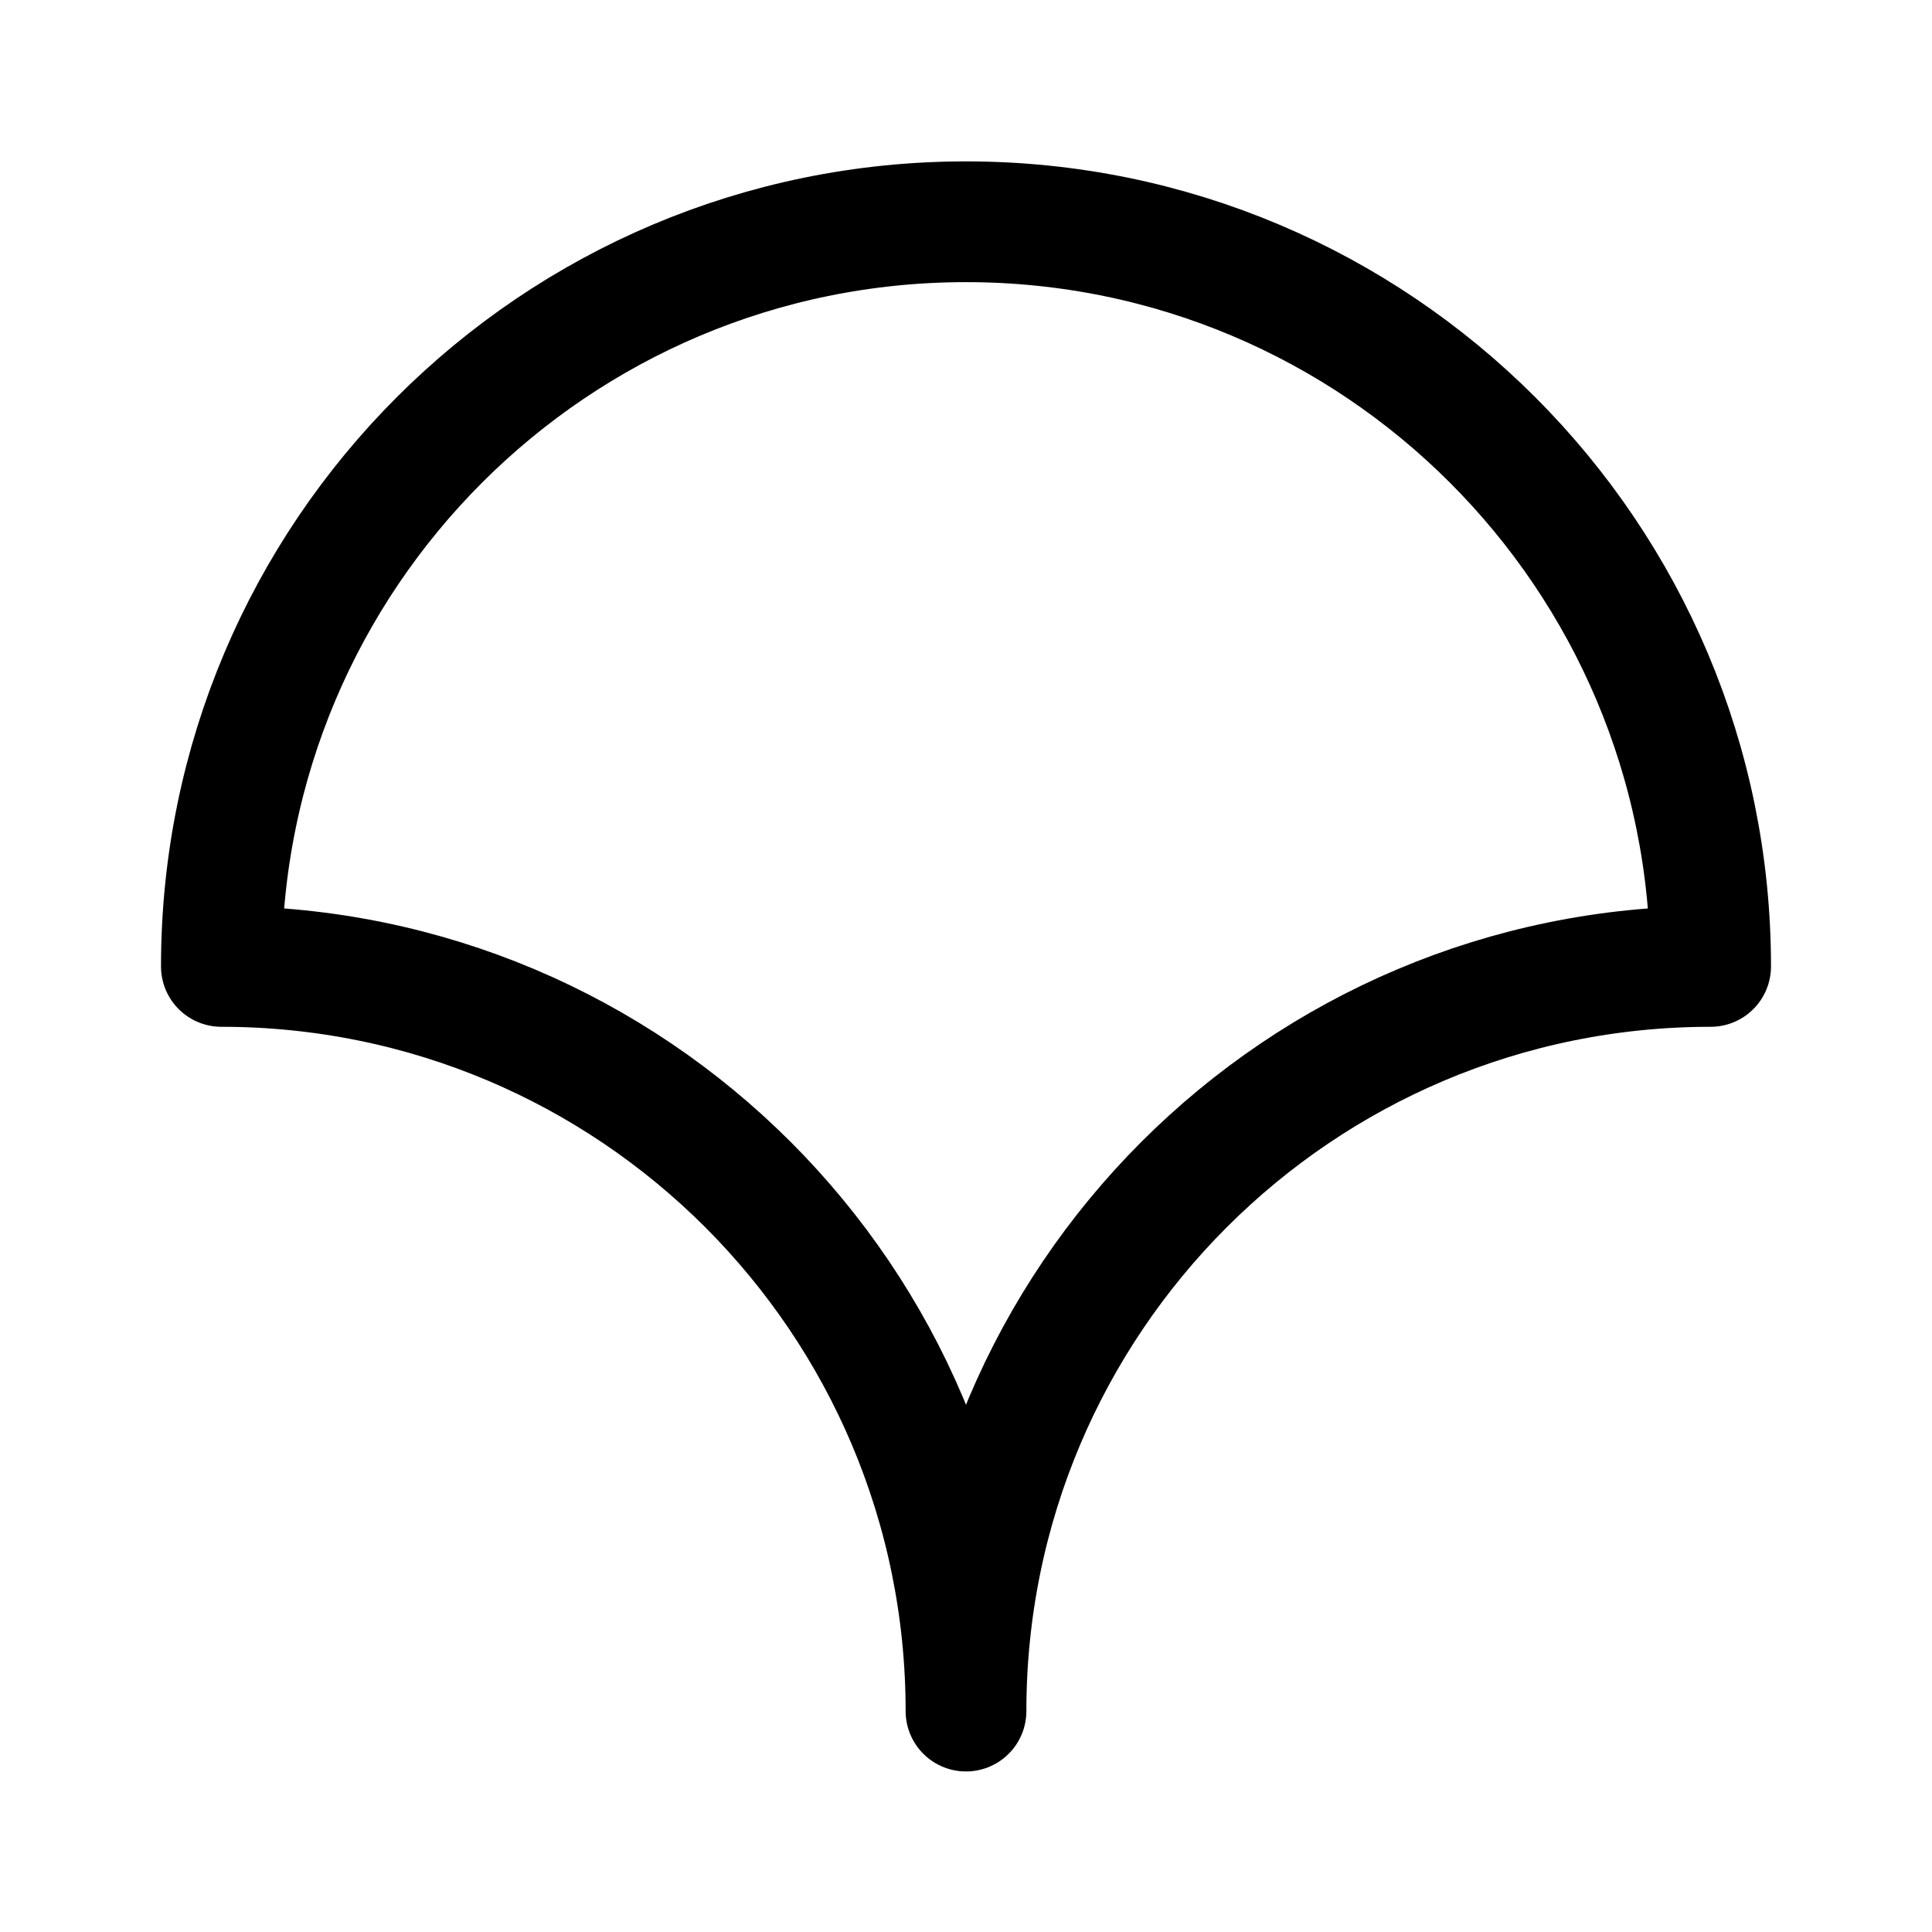
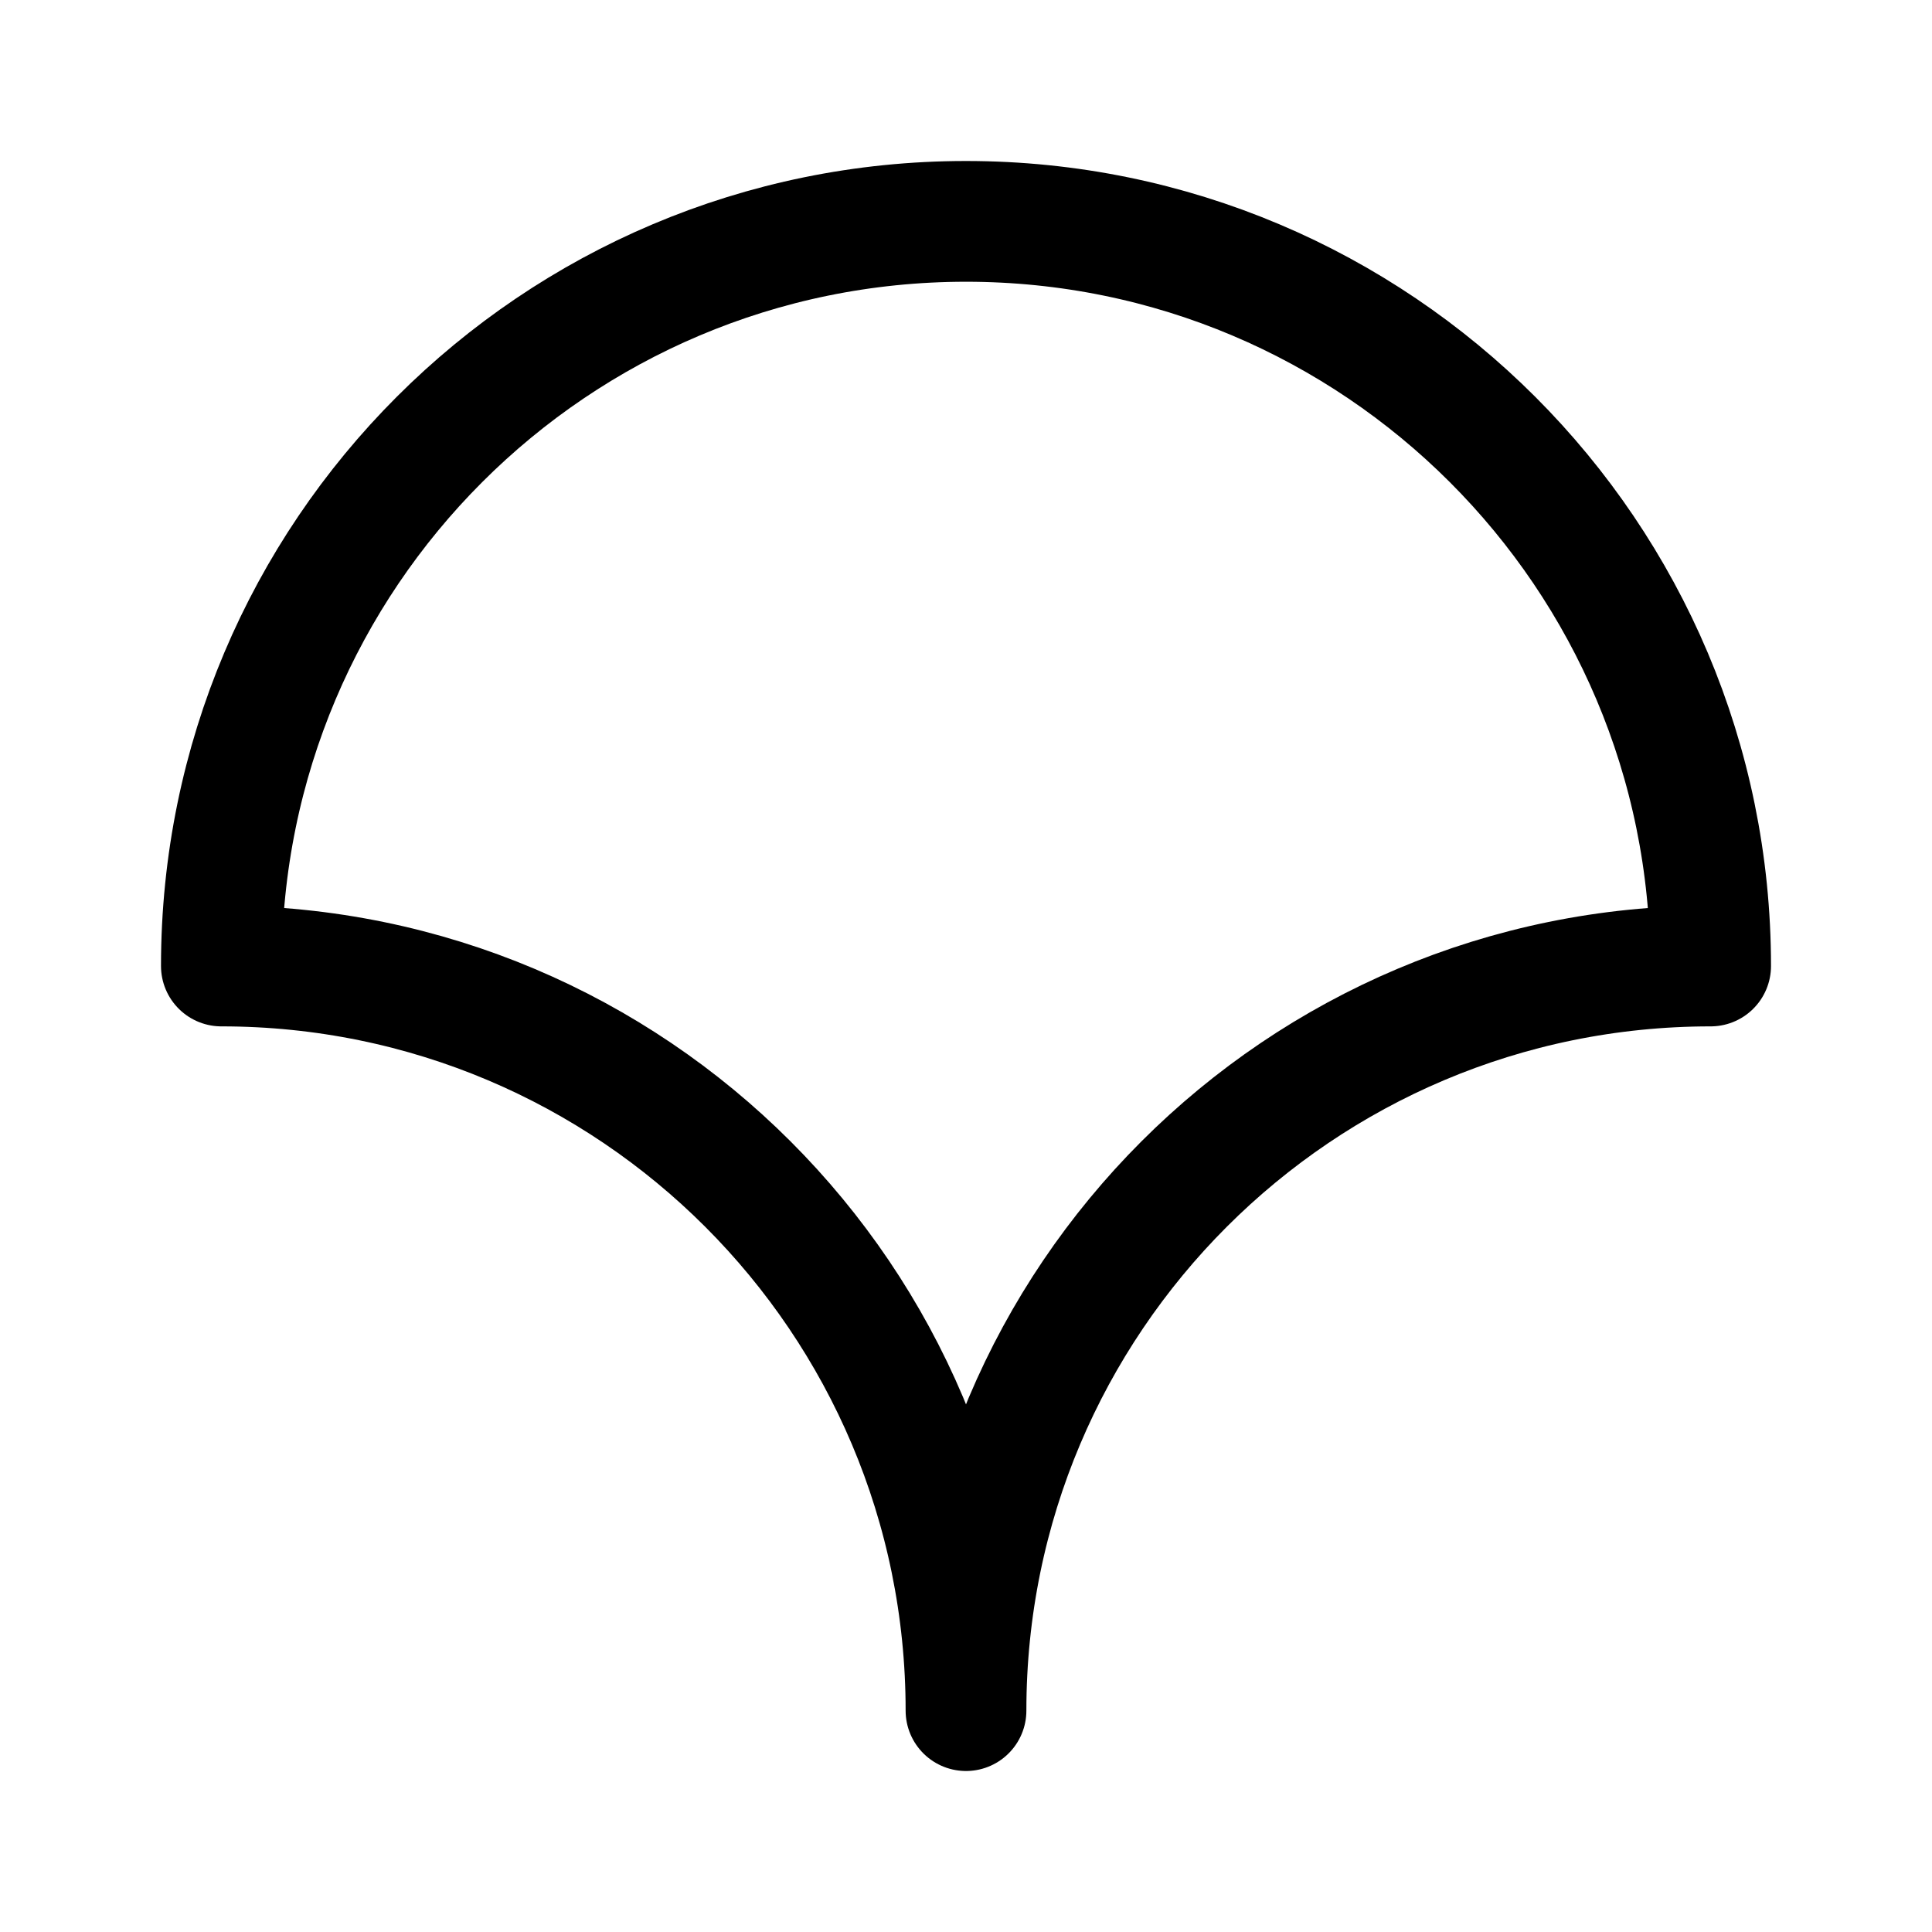
- <svg xmlns="http://www.w3.org/2000/svg" width="192" height="192" viewBox="0 0 192 192">
-   <path d="M96 170.045c0-40.87-33.131-74.003-74-74.003 0-40.87 33.131-74.003 74-74.003s74 33.133 74 74.003c-40.869 0-74 33.132-74 74.003" style="fill:none;stroke:#000;stroke-width:12;stroke-linecap:round;stroke-linejoin:round;stroke-dasharray:none;stroke-opacity:1" />
+ <svg xmlns="http://www.w3.org/2000/svg" width="192" height="192" fill="none">
+   <path d="M96 170c0-40.868-33.131-74-74-74 0-40.868 33.131-74 74-74s74 33.132 74 74c-40.869 0-74 33.131-74 74Z" stroke="#000" stroke-width="12" stroke-linecap="round" stroke-linejoin="round" />
</svg>
